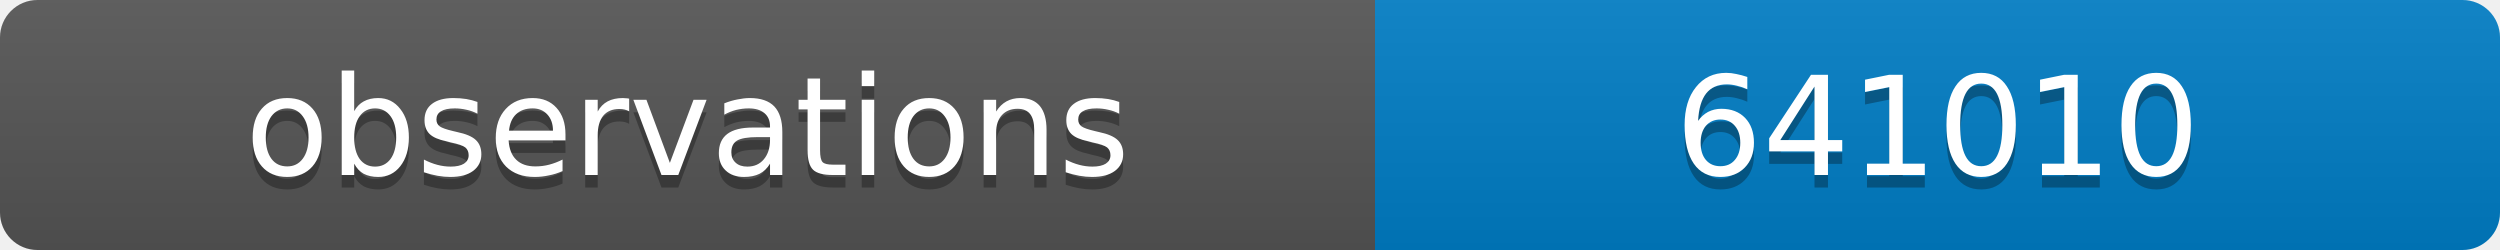
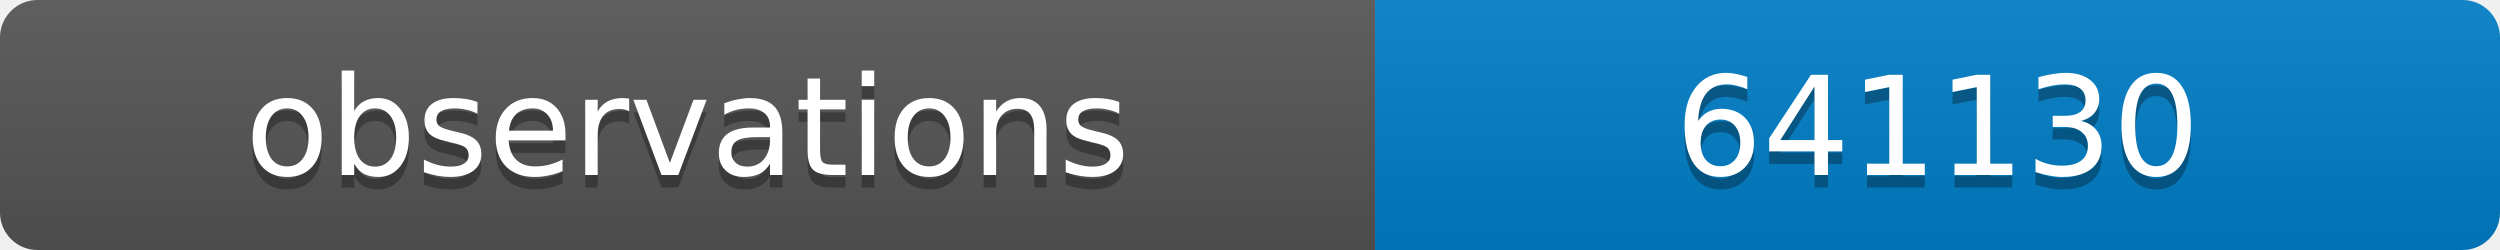
<svg xmlns="http://www.w3.org/2000/svg" width="200" height="20">
  <linearGradient id="b" x2="0" y2="100%">
    <stop offset="0" stop-color="#bbb" stop-opacity=".1" />
    <stop offset="1" stop-opacity=".1" />
  </linearGradient>
  <clipPath id="a">
    <rect width="200" height="20" rx="3" fill="#fff" />
  </clipPath>
  <g clip-path="url(#a)">
    <path fill="#555" d="M0 0h110v20H0z" />
    <path fill="#007ec6" d="M110 0h90v20H110z" />
    <path fill="url(#b)" d="M0 0h200v20H0z" />
  </g>
  <g fill="#fff" text-anchor="middle" font-family="DejaVu Sans,Verdana,Geneva,sans-serif" font-size="11">
    <text x="55" y="15" fill="#010101" fill-opacity=".3">observations</text>
    <text x="55" y="14">observations</text>
-     <text x="155" y="15" fill="#010101" fill-opacity=".3">641010</text>
-     <text x="155" y="14">641010</text>
+     <text x="155" y="15" fill="#010101" fill-opacity=".3">641130</text>
+     <text x="155" y="14">641130</text>
  </g>
</svg>
